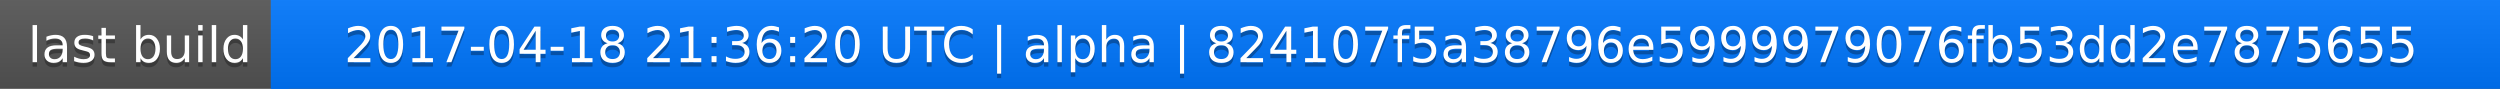
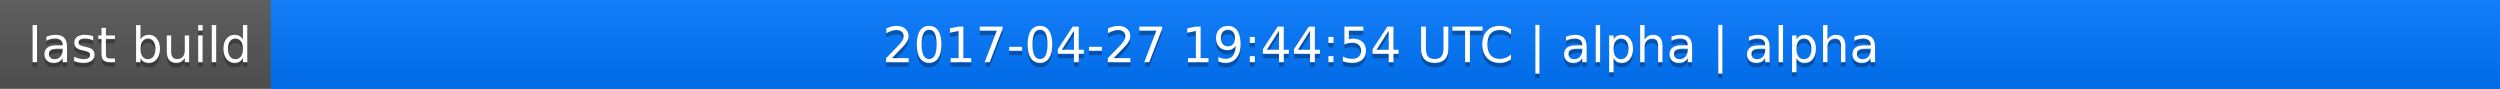
<svg xmlns="http://www.w3.org/2000/svg" width="563" height="20">
  <linearGradient id="a" x2="0" y2="100%">
    <stop offset="0" stop-color="#bbb" stop-opacity=".1" />
    <stop offset="1" stop-opacity=".1" />
  </linearGradient>
  <rect rx="0" width="563" height="20" fill="#555" />
  <rect rx="0" x="61" width="502" height="20" fill="#07f" />
  <path fill="#07f" d="M61 0h4v20h-4z" />
  <rect rx="0" width="563" height="20" fill="url(#a)" />
  <g fill="#fff" text-anchor="middle" font-family="DejaVu Sans,Verdana,Geneva,sans-serif" font-size="11">
    <text x="31.5" y="15" fill="#010101" fill-opacity=".3">last build</text>
    <text x="31.5" y="14">last build</text>
-     <text x="311" y="15" fill="#010101" fill-opacity=".3">2017-04-18 21:36:20 UTC | alpha | 824107f5a38796e5999979076fb53dd2e7875655</text>
-     <text x="311" y="14">2017-04-18 21:36:20 UTC | alpha | 824107f5a38796e5999979076fb53dd2e7875655</text>
+     <text x="311" y="15" fill="#010101" fill-opacity=".3">2017-04-27 19:44:54 UTC | alpha | alpha</text>
+     <text x="311" y="14">2017-04-27 19:44:54 UTC | alpha | alpha</text>
  </g>
</svg>
